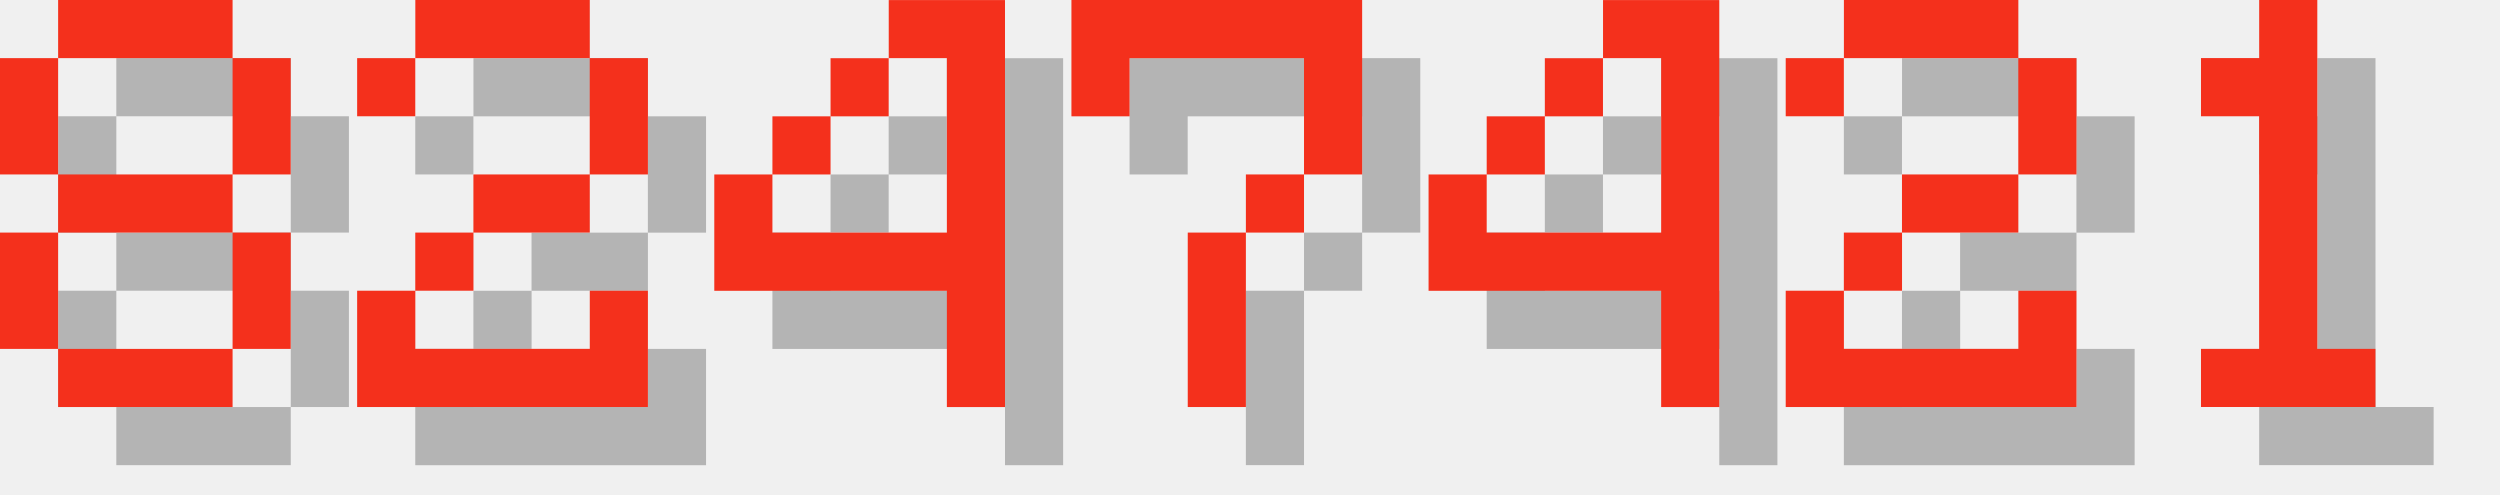
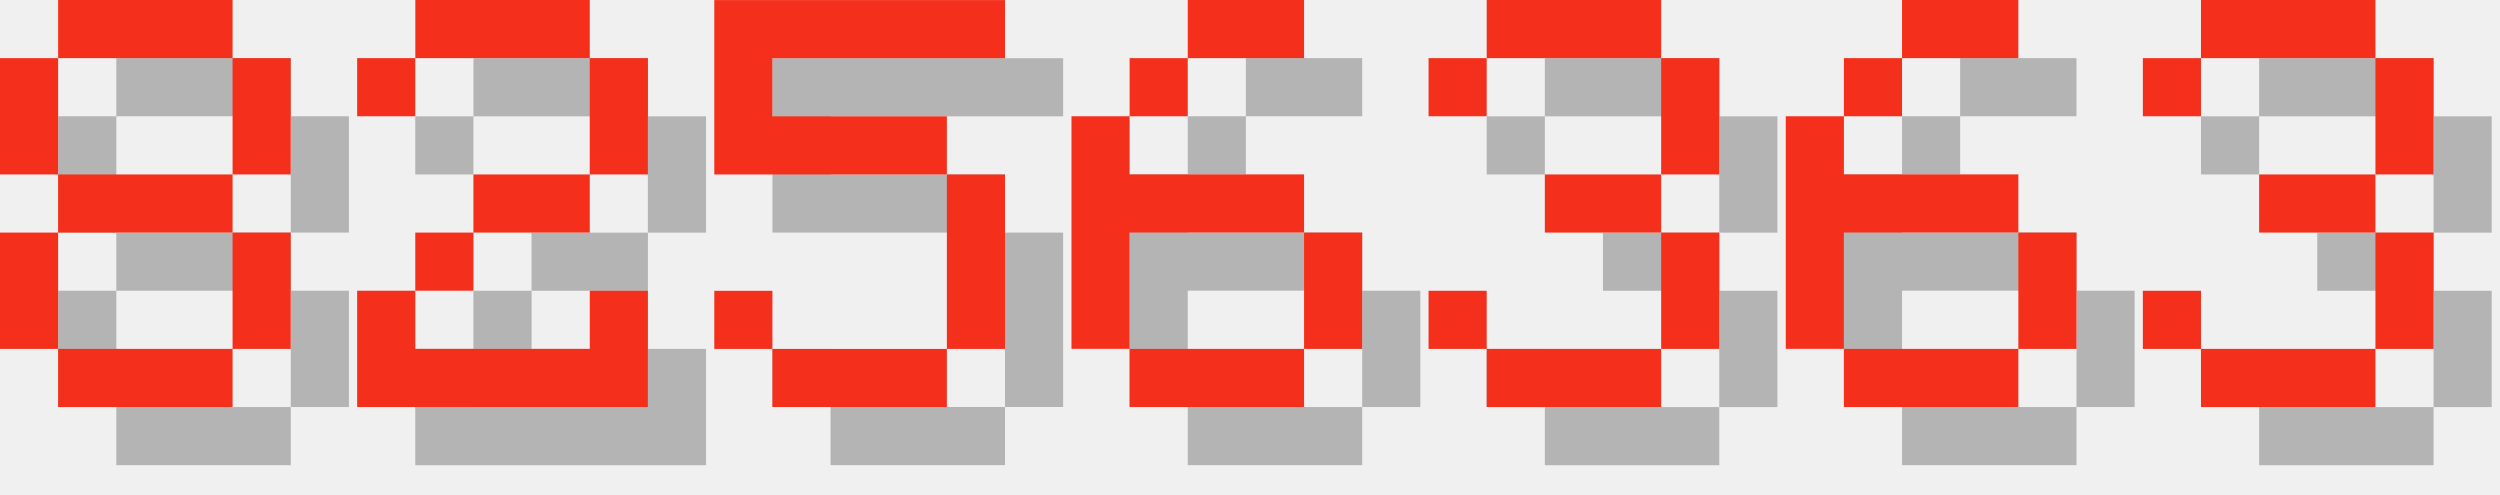
<svg xmlns="http://www.w3.org/2000/svg" version="1.1" width="182.0" height="36">
  <style>
        .text-foreground {
            fill: #F4301C;
        }
        .text-shadow {
            fill: #000000;
            fill-opacity: 0.25;
        }
    </style>
  <g class="digit" id="digit_8" transform="translate(0.0, 0), scale(4)">
    <path id="digit_8_shadow" class="text-shadow" d="m2.117 1.058v1.058h3.175v-1.058h-3.175zm3.175 1.058v2.117h1.058v-2.117h-1.058zm0 2.117h-3.175v1.058h3.175v-1.058zm0 1.058v2.117h1.058v-2.117h-1.058zm0 2.117h-3.175v1.058h3.175v-1.058zm-3.175 0v-2.117h-1.058v2.117h1.058zm0-3.175v-2.117h-1.058v2.117h1.058z" fill-opacity=".5" style="paint-order:stroke fill markers" />
    <path id="digit_8_fg" class="text-foreground" d="m1.058 0v1.058h3.175v-1.058h-3.175zm3.175 1.058v2.117h1.058v-2.117h-1.058zm0 2.117h-3.175v1.058h3.175v-1.058zm0 1.058v2.117h1.058v-2.117h-1.058zm0 2.117h-3.175v1.058h3.175v-1.058zm-3.175 0v-2.117h-1.058v2.117h1.058zm0-3.175v-2.117h-1.058v2.117h1.058z" fill="#fff" style="paint-order:stroke fill markers" />
  </g>
  <g class="digit" id="digit_2" transform="translate(26.0, 0), scale(4)">
    <path id="digit_2_shadow" class="text-shadow" d="m1.058 2.117v1.058h1.058v-1.058h3.175v2.117h-2.117v1.058h-1.058v1.058h-1.058v2.117h5.292v-2.117h-1.058v1.058h-3.175v-1.058h1.058v-1.058h2.117v-1.058h1.058v-2.117h-1.058v-1.058h-3.175v1.058h-1.058z" fill-opacity=".5" style="paint-order:stroke fill markers" />
    <path id="digit_2_fg" class="text-foreground" d="m0 1.058v1.058h1.058v-1.058h3.175v2.117h-2.117v1.058h-1.058v1.058h-1.058v2.117h5.292v-2.117h-1.058v1.058h-3.175v-1.058h1.058v-1.058h2.117v-1.058h1.058v-2.117h-1.058v-1.058h-3.175v1.058h-1.058z" fill="#fff" style="paint-order:stroke fill markers" />
  </g>
-   <g class="digit" id="digit_4" transform="translate(52.0, 0), scale(4)">
-     <path id="digit_4_shadow" class="text-shadow" d="m4.233 1.058v1.058h1.058v3.175h-3.175v-1.058h-1.058v2.117h4.233v2.117h1.058v-7.408h-2.117zm-2.117 3.175h1.058v-1.058h-1.058v1.058zm1.058-1.058h1.058v-1.058h-1.058v1.058z" fill-opacity=".5" style="paint-order:stroke fill markers" />
-     <path id="digit_4_fg" class="text-foreground" d="m3.175 0v1.058h1.058v3.175h-3.175v-1.058h-1.058v2.117h4.233v2.117h1.058v-7.408h-2.117zm-2.117 3.175h1.058v-1.058h-1.058v1.058zm1.058-1.058h1.058v-1.058h-1.058v1.058z" fill="#fff" style="paint-order:stroke fill markers" />
+   <g class="digit" id="digit_5" transform="translate(52.0, 0), scale(4)">
+     <path id="digit_5_shadow" class="text-shadow" d="m1.058 1.058v3.175h4.233v3.175h-3.175v-1.058h-1.058v1.058h1.058v1.058h3.175v-1.058h1.058v-3.175h-1.058v-1.058h-3.175v-1.058h4.233v-1.058h-5.292z" fill-opacity=".5" style="paint-order:stroke fill markers" />
+     <path id="digit_5_fg" class="text-foreground" d="m0 0v3.175h4.233v3.175h-3.175v-1.058h-1.058v1.058h1.058v1.058h3.175v-1.058h1.058v-3.175h-1.058v-1.058h-3.175v-1.058h4.233v-1.058h-5.292z" fill="#fff" style="paint-order:stroke fill markers" />
  </g>
-   <g class="digit" id="digit_7" transform="translate(78.0, 0), scale(4)">
-     <path id="digit_7_shadow" class="text-shadow" d="m1.058 1.058 2e-6 2.117h1.058v-1.058h3.175v1.058l2e-7 1.058h-1.058v1.058h-1.058l4e-7 3.175 1.058 1e-7v-3.175h1.058v-1.058h1.058l5e-7 -1.058v-2.117z" fill-opacity=".5" style="paint-order:stroke fill markers" />
-     <path id="digit_7_fg" class="text-foreground" d="m0 0 2e-6 2.117h1.058v-1.058h3.175v1.058l2e-7 1.058h-1.058v1.058h-1.058l4e-7 3.175 1.058 1e-7v-3.175h1.058v-1.058h1.058l5e-7 -1.058v-2.117z" fill="#fff" style="paint-order:stroke fill markers" />
+   <g class="digit" id="digit_6" transform="translate(78.0, 0), scale(4)">
+     <path id="digit_6_shadow" class="text-shadow" d="m3.175 1.058v1.058h2.117v-1.058h-2.117zm0 1.058h-1.058v1.058h1.058v-1.058zm-1.058 1.058h-1.058v4.233h1.058v-2.117h3.175v-1.058h-3.175v-1.058zm3.175 2.117v2.117h1.058v-2.117h-1.058zm0 2.117h-3.175v1.058h3.175v-1.058z" fill-opacity=".5" style="paint-order:stroke fill markers" />
+     <path id="digit_6_fg" class="text-foreground" d="m2.117 0v1.058h2.117v-1.058h-2.117zm0 1.058h-1.058v1.058h1.058v-1.058zm-1.058 1.058h-1.058v4.233h1.058v-2.117h3.175v-1.058h-3.175v-1.058zm3.175 2.117v2.117h1.058v-2.117h-1.058zm0 2.117h-3.175v1.058h3.175v-1.058z" fill="#fff" style="paint-order:stroke fill markers" />
  </g>
-   <g class="digit" id="digit_4" transform="translate(104.0, 0), scale(4)">
-     <path id="digit_4_shadow" class="text-shadow" d="m4.233 1.058v1.058h1.058v3.175h-3.175v-1.058h-1.058v2.117h4.233v2.117h1.058v-7.408h-2.117zm-2.117 3.175h1.058v-1.058h-1.058v1.058zm1.058-1.058h1.058v-1.058h-1.058v1.058z" fill-opacity=".5" style="paint-order:stroke fill markers" />
-     <path id="digit_4_fg" class="text-foreground" d="m3.175 0v1.058h1.058v3.175h-3.175v-1.058h-1.058v2.117h4.233v2.117h1.058v-7.408h-2.117zm-2.117 3.175h1.058v-1.058h-1.058v1.058zm1.058-1.058h1.058v-1.058h-1.058v1.058z" fill="#fff" style="paint-order:stroke fill markers" />
+   <g class="digit" id="digit_3" transform="translate(104.0, 0), scale(4)">
+     <path id="digit_3_shadow" class="text-shadow" d="m1.058 2.117v1.058h1.058v-1.058h3.175v2.117h-2.117v1.058h2.117v2.117h-3.175v-1.058h-1.058v1.058h1.058v1.058h3.175v-1.058h1.058v-2.117h-1.058v-1.058h1.058v-2.117h-1.058v-1.058h-3.175v1.058h-1.058z" fill-opacity=".5" style="paint-order:stroke fill markers" />
+     <path id="digit_3_fg" class="text-foreground" d="m0 1.058v1.058h1.058v-1.058h3.175v2.117h-2.117v1.058h2.117v2.117h-3.175v-1.058h-1.058v1.058h1.058v1.058h3.175v-1.058h1.058v-2.117h-1.058v-1.058h1.058v-2.117h-1.058v-1.058h-3.175v1.058h-1.058z" fill="#fff" style="paint-order:stroke fill markers" />
  </g>
-   <g class="digit" id="digit_2" transform="translate(130.0, 0), scale(4)">
-     <path id="digit_2_shadow" class="text-shadow" d="m1.058 2.117v1.058h1.058v-1.058h3.175v2.117h-2.117v1.058h-1.058v1.058h-1.058v2.117h5.292v-2.117h-1.058v1.058h-3.175v-1.058h1.058v-1.058h2.117v-1.058h1.058v-2.117h-1.058v-1.058h-3.175v1.058h-1.058z" fill-opacity=".5" style="paint-order:stroke fill markers" />
-     <path id="digit_2_fg" class="text-foreground" d="m0 1.058v1.058h1.058v-1.058h3.175v2.117h-2.117v1.058h-1.058v1.058h-1.058v2.117h5.292v-2.117h-1.058v1.058h-3.175v-1.058h1.058v-1.058h2.117v-1.058h1.058v-2.117h-1.058v-1.058h-3.175v1.058h-1.058z" fill="#fff" style="paint-order:stroke fill markers" />
+   <g class="digit" id="digit_6" transform="translate(130.0, 0), scale(4)">
+     <path id="digit_6_shadow" class="text-shadow" d="m3.175 1.058v1.058h2.117v-1.058h-2.117zm0 1.058h-1.058v1.058h1.058v-1.058zm-1.058 1.058h-1.058v4.233h1.058v-2.117h3.175v-1.058h-3.175v-1.058zm3.175 2.117v2.117h1.058v-2.117h-1.058zm0 2.117h-3.175v1.058h3.175v-1.058z" fill-opacity=".5" style="paint-order:stroke fill markers" />
+     <path id="digit_6_fg" class="text-foreground" d="m2.117 0v1.058h2.117v-1.058h-2.117zm0 1.058h-1.058v1.058h1.058v-1.058zm-1.058 1.058h-1.058v4.233h1.058v-2.117h3.175v-1.058h-3.175v-1.058zm3.175 2.117v2.117h1.058v-2.117h-1.058zm0 2.117h-3.175v1.058h3.175v-1.058z" fill="#fff" style="paint-order:stroke fill markers" />
  </g>
-   <g class="digit" id="digit_1" transform="translate(156.0, 0), scale(4)">
-     <path id="digit_1_shadow" class="text-shadow" d="m2.117 2.117v1.058h1.058v4.233h-1.058v1.058h3.175v-1.058h-1.058v-6.35h-1.058v1.058h-1.058z" fill-opacity=".5" style="paint-order:stroke fill markers" />
-     <path id="digit_1_fg" class="text-foreground" d="m1.058 1.058v1.058h1.058v4.233h-1.058v1.058h3.175v-1.058h-1.058v-6.35h-1.058v1.058h-1.058z" fill="#fff" style="paint-order:stroke fill markers" />
+   <g class="digit" id="digit_3" transform="translate(156.0, 0), scale(4)">
+     <path id="digit_3_shadow" class="text-shadow" d="m1.058 2.117v1.058h1.058v-1.058h3.175v2.117h-2.117v1.058h2.117v2.117h-3.175v-1.058h-1.058v1.058h1.058v1.058h3.175v-1.058h1.058v-2.117h-1.058v-1.058h1.058v-2.117h-1.058v-1.058h-3.175v1.058h-1.058z" fill-opacity=".5" style="paint-order:stroke fill markers" />
+     <path id="digit_3_fg" class="text-foreground" d="m0 1.058v1.058h1.058v-1.058h3.175v2.117h-2.117v1.058h2.117v2.117h-3.175v-1.058h-1.058v1.058h1.058v1.058h3.175v-1.058h1.058v-2.117h-1.058v-1.058h1.058v-2.117h-1.058v-1.058h-3.175v1.058h-1.058z" fill="#fff" style="paint-order:stroke fill markers" />
  </g>
</svg>
